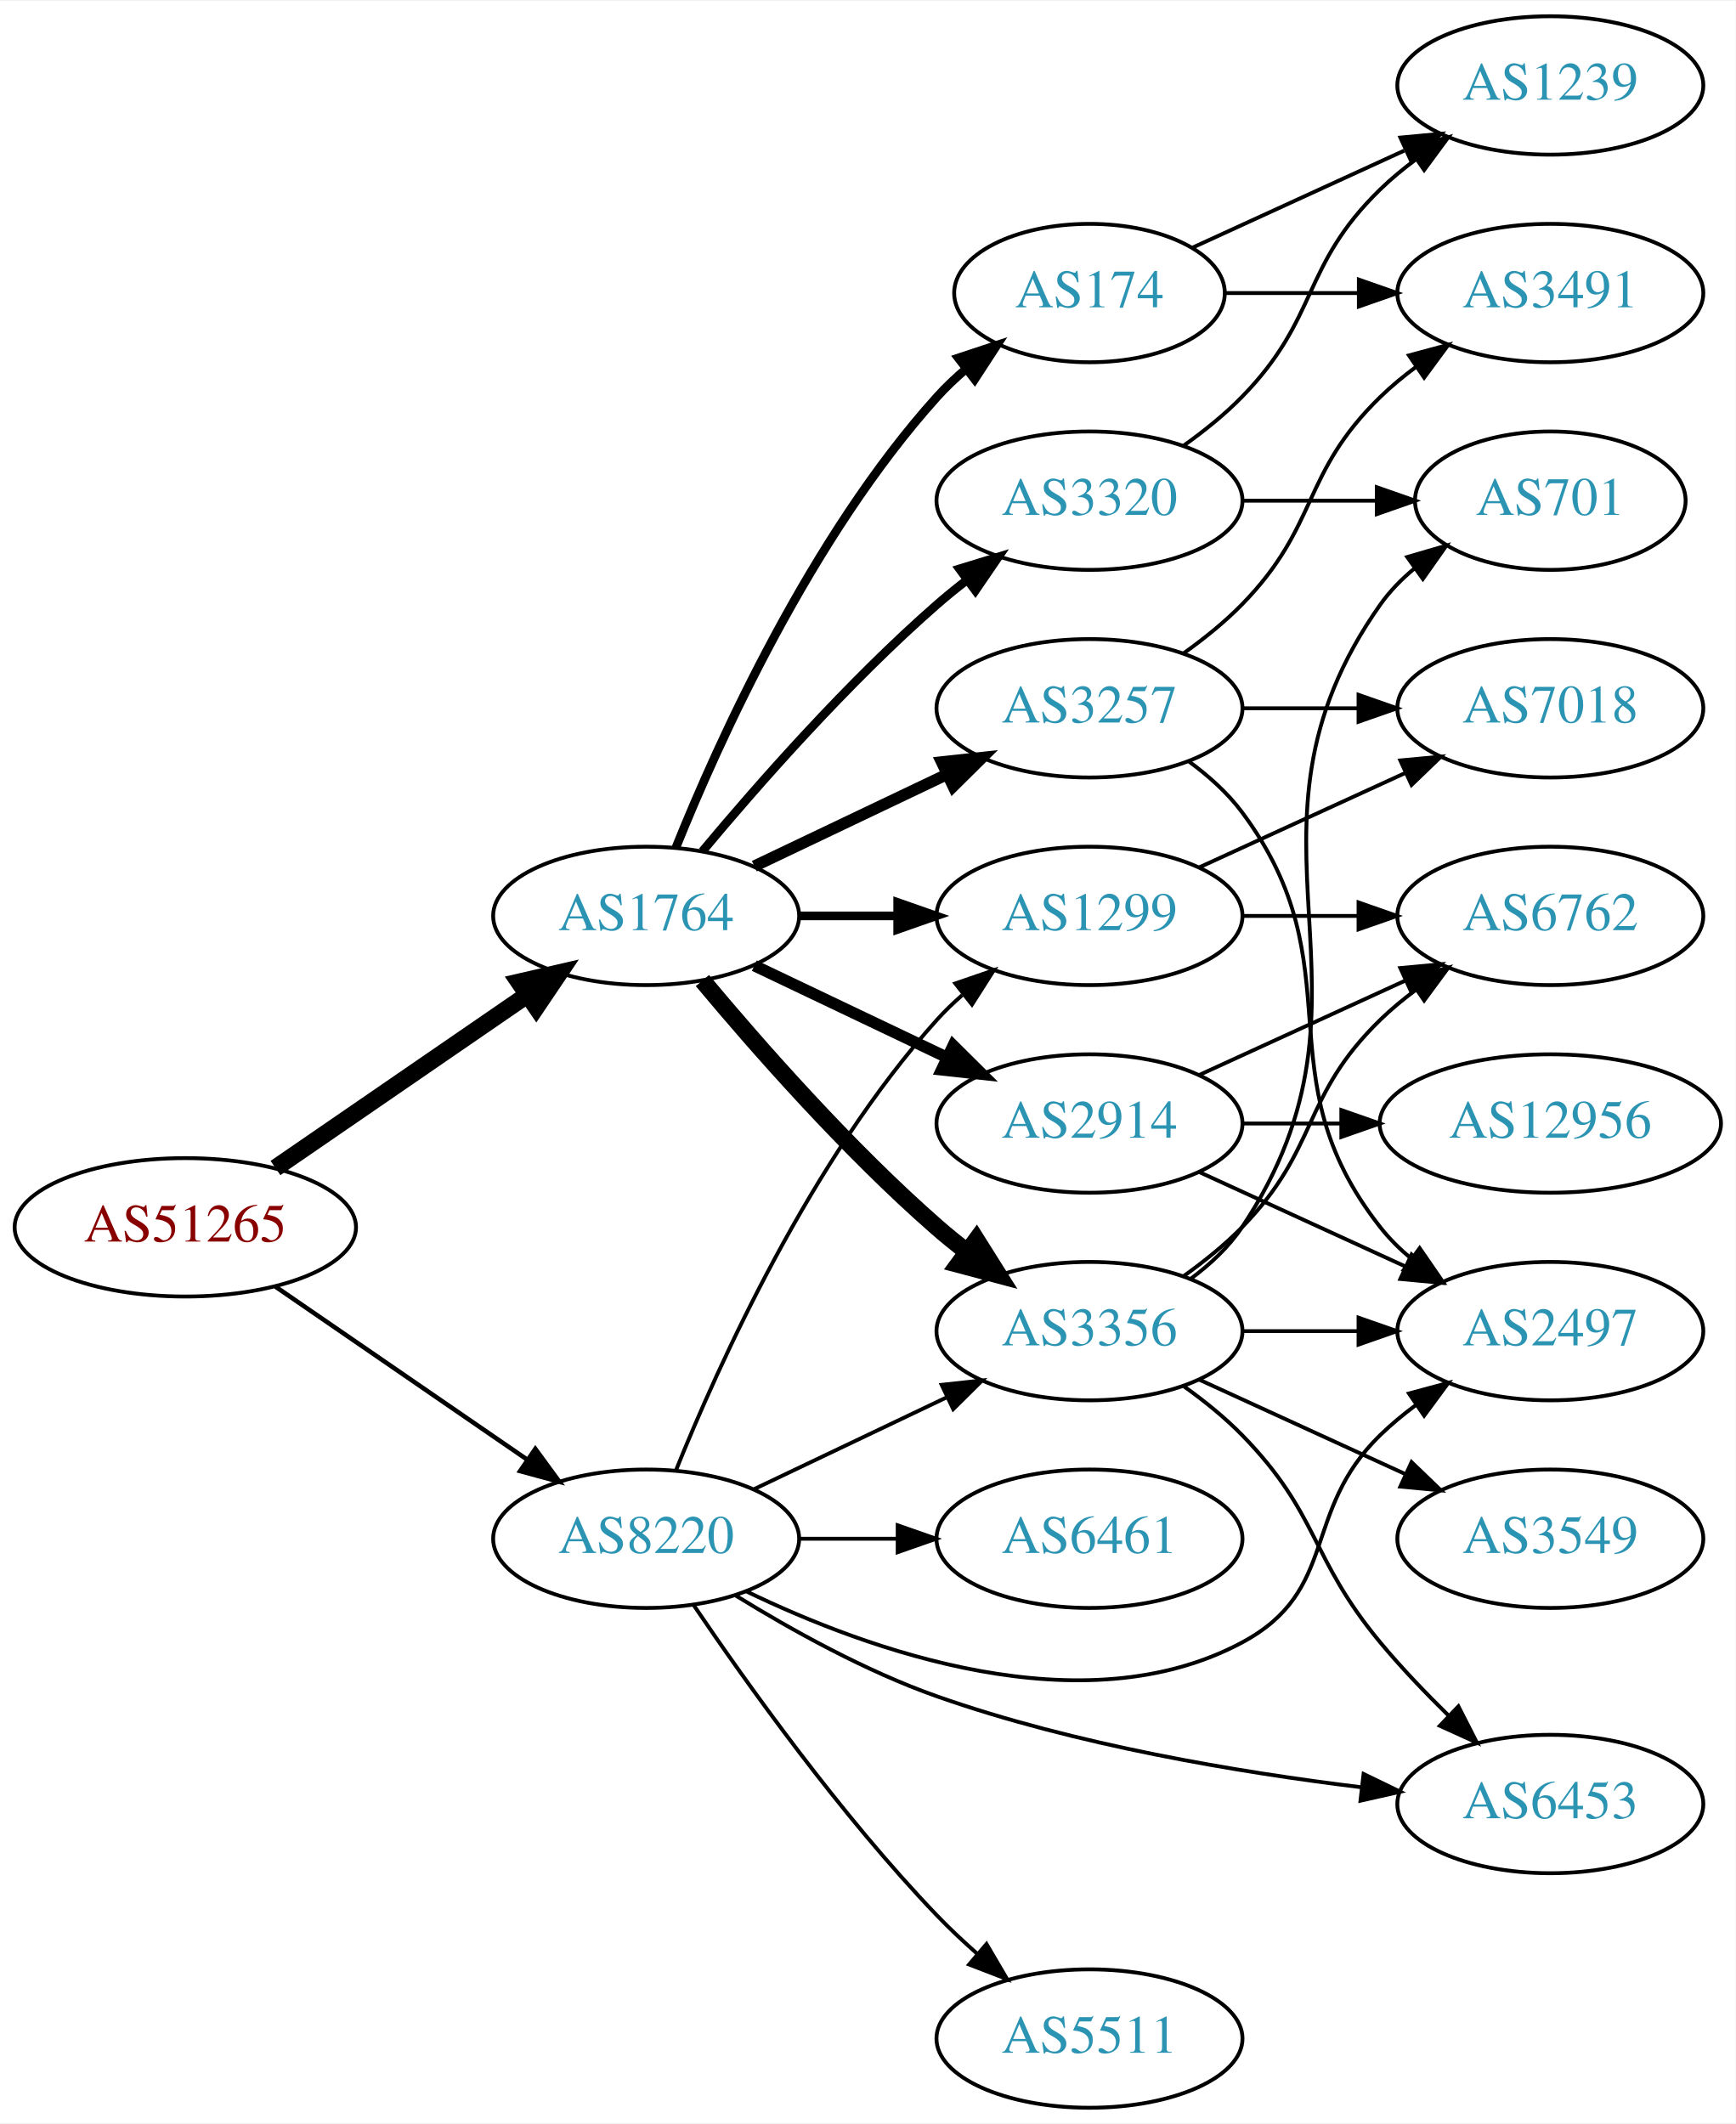
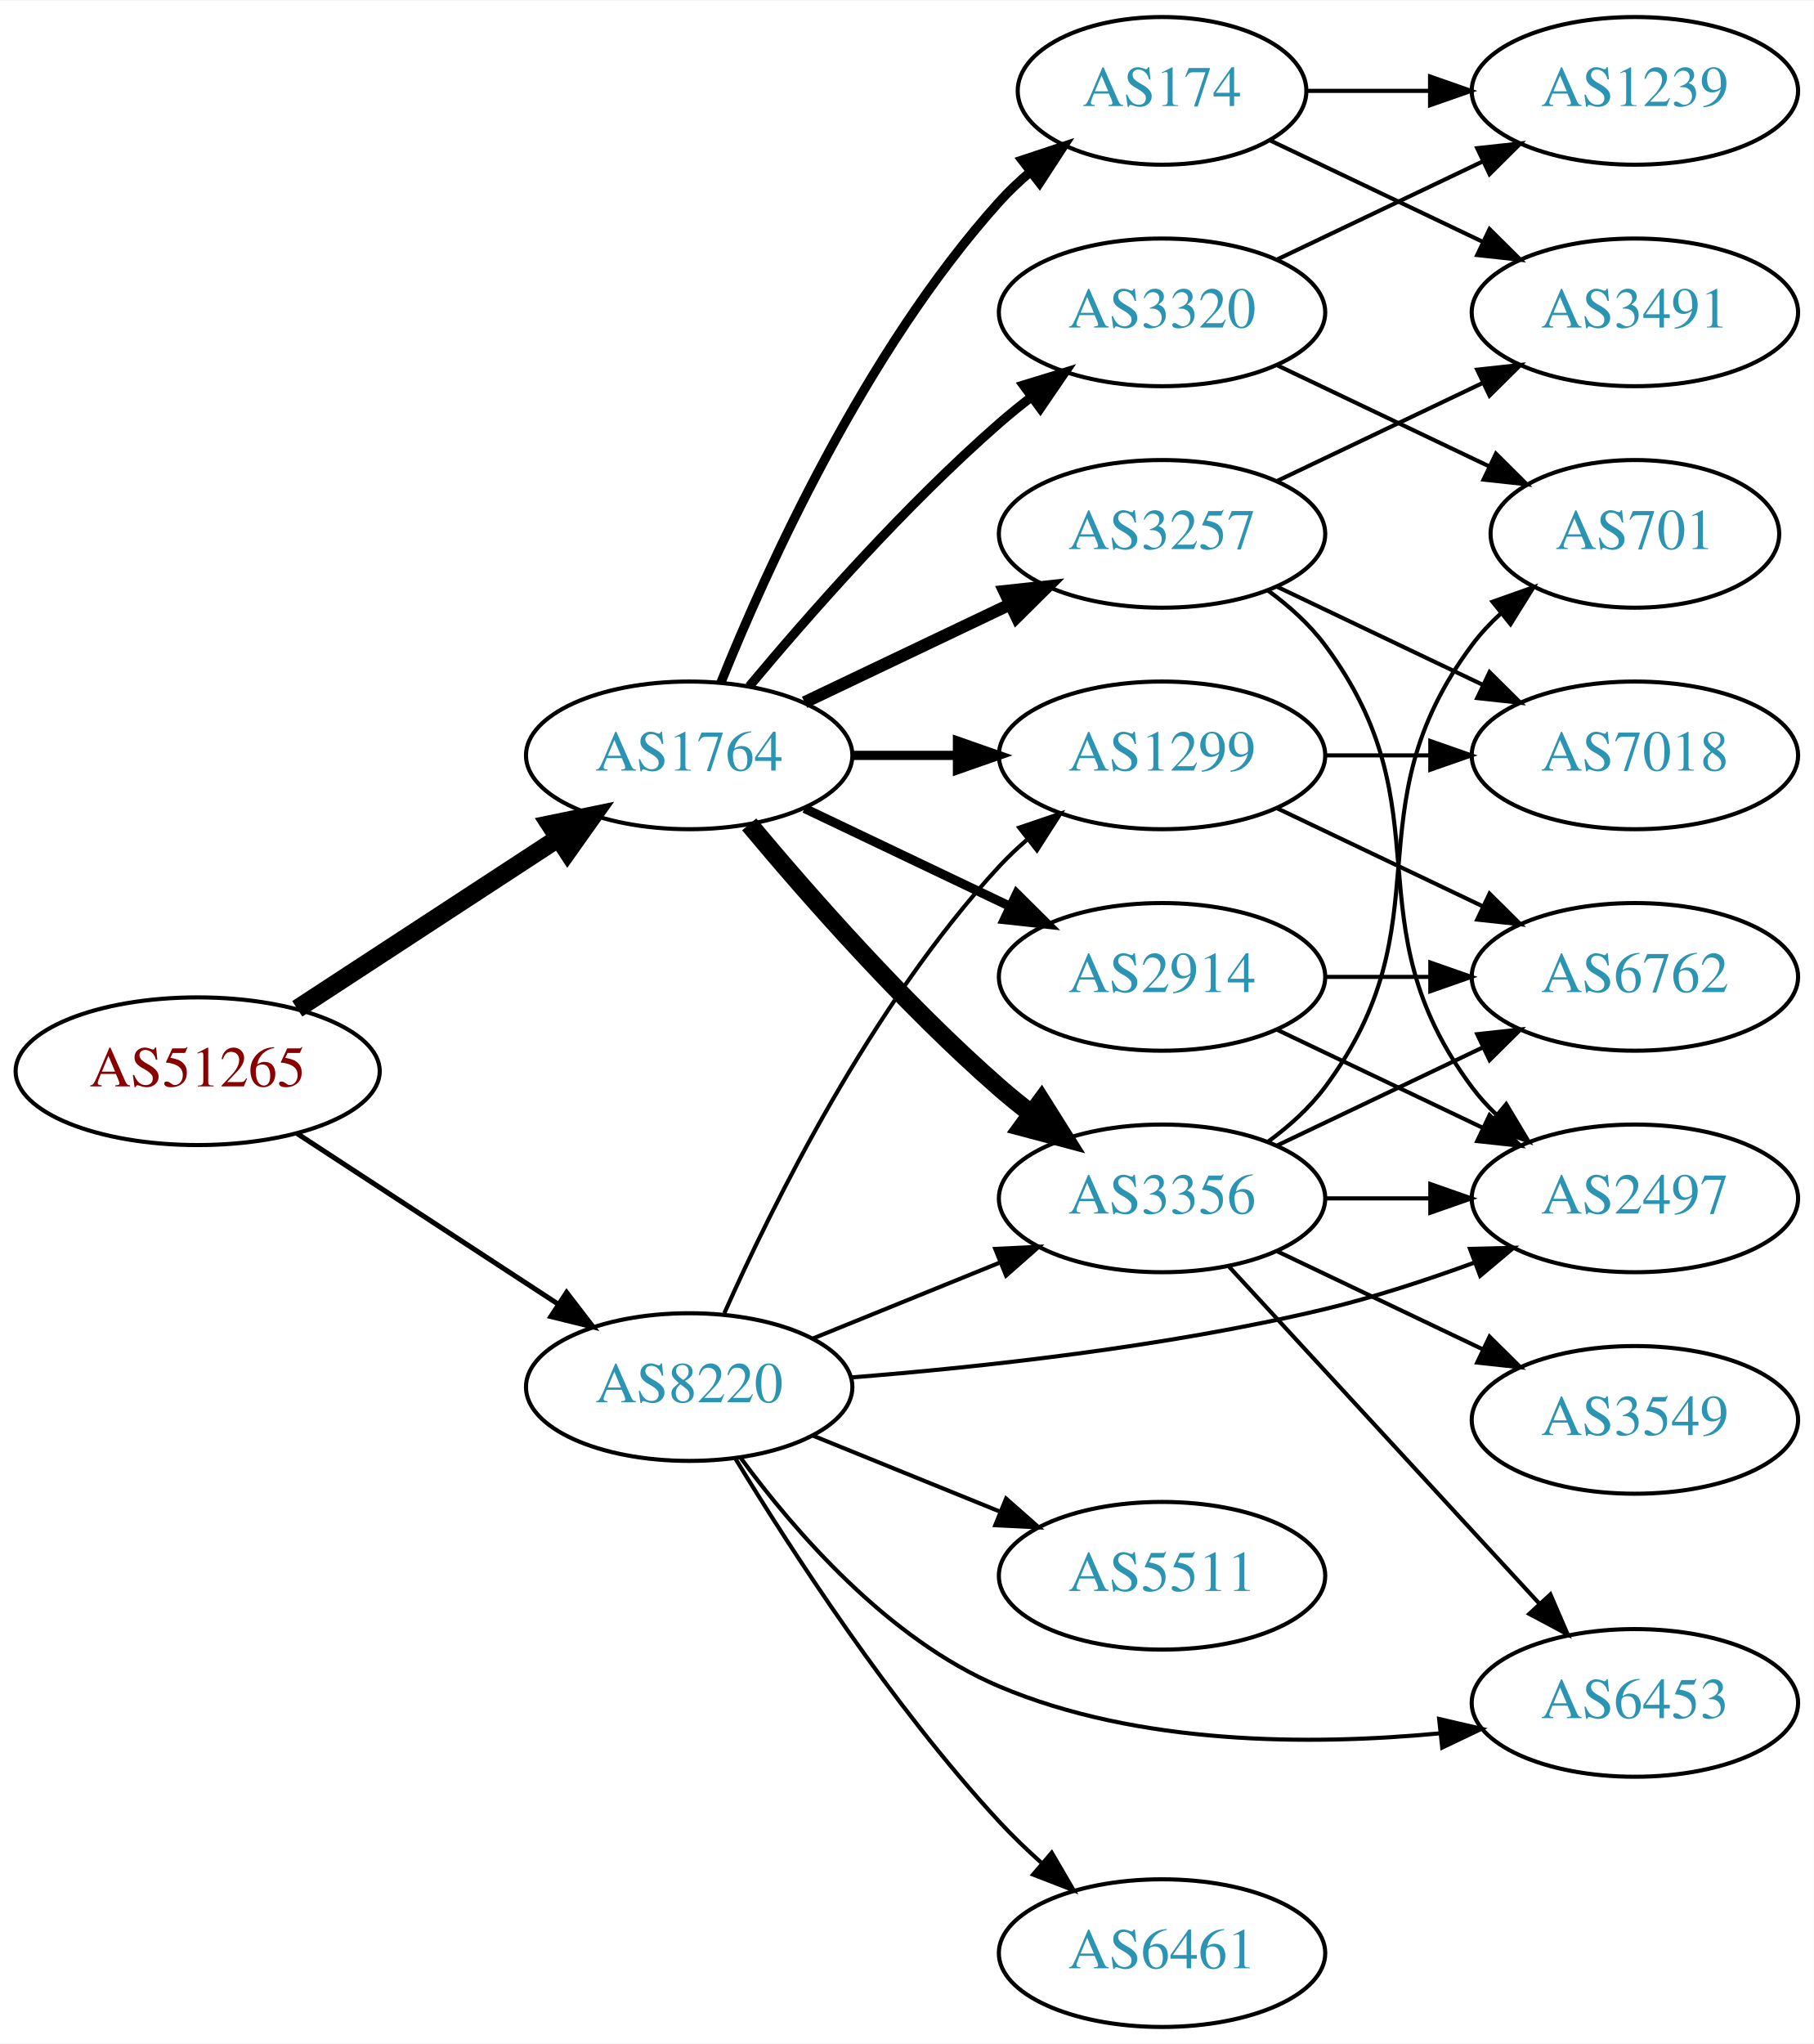
- <svg xmlns="http://www.w3.org/2000/svg" xmlns:xlink="http://www.w3.org/1999/xlink" width="451pt" height="552pt" viewBox="0.00 0.00 451.37 552.00">
-   <g id="graph0" class="graph" transform="scale(1 1) rotate(0) translate(4 548)">
-     <polygon fill="white" stroke="none" points="-4,4 -4,-548 447.37,-548 447.37,4 -4,4" />
+ <svg xmlns="http://www.w3.org/2000/svg" xmlns:xlink="http://www.w3.org/1999/xlink" width="442pt" height="498pt" viewBox="0.00 0.00 442.27 498.00">
+   <g id="graph0" class="graph" transform="scale(1 1) rotate(0) translate(4 494)">
+     <polygon fill="white" stroke="none" points="-4,4 -4,-494 438.271,-494 438.271,4 -4,4" />
    <g id="node1" class="node">
      <g id="a_node1">
        <a xlink:href="/asn/51265" xlink:title="AS51265 ~ Mass Response Service GmbH [AT]">
-           <ellipse fill="#ffffff" stroke="black" cx="44.196" cy="-229" rx="44.393" ry="18" />
-           <text text-anchor="middle" x="44.196" y="-225.3" font-family="Times,serif" font-size="14.00" fill="#880000">AS51265</text>
+           <ellipse fill="#ffffff" stroke="black" cx="44.196" cy="-233" rx="44.393" ry="18" />
+           <text text-anchor="middle" x="44.196" y="-229.3" font-family="Times,serif" font-size="14.00" fill="#880000">AS51265</text>
        </a>
      </g>
    </g>
    <g id="node2" class="node">
      <g id="a_node2">
        <a xlink:href="/asn/1764" xlink:title="AS1764 ~ NEXTLAYER-AS [AT]">
          <ellipse fill="#ffffff" stroke="black" cx="164.039" cy="-310" rx="39.794" ry="18" />
          <text text-anchor="middle" x="164.039" y="-306.3" font-family="Times,serif" font-size="14.00" fill="#2c94b3">AS1764</text>
        </a>
      </g>
    </g>
    <g id="edge1" class="edge">
-       <path fill="none" stroke="black" stroke-width="4.5" d="M67.639,-244.426C86.22,-257.198 112.781,-275.455 133.161,-289.463" />
-       <polygon fill="black" stroke="black" stroke-width="4.5" points="131.003,-292.758 141.475,-295.178 135.464,-286.269 131.003,-292.758" />
+       <path fill="none" stroke="black" stroke-width="4.5" d="M68.478,-248.213C86.708,-260.124 112.229,-276.8 132.163,-289.826" />
+       <polygon fill="black" stroke="black" stroke-width="4.5" points="130.079,-293.168 140.605,-295.341 134.387,-286.575 130.079,-293.168" />
    </g>
    <g id="node3" class="node">
      <g id="a_node3">
        <a xlink:href="/asn/8220" xlink:title="AS8220 ~ COLT [GB]">
-           <ellipse fill="#ffffff" stroke="black" cx="164.039" cy="-148" rx="39.794" ry="18" />
-           <text text-anchor="middle" x="164.039" y="-144.3" font-family="Times,serif" font-size="14.00" fill="#2c94b3">AS8220</text>
+           <ellipse fill="#ffffff" stroke="black" cx="164.039" cy="-156" rx="39.794" ry="18" />
+           <text text-anchor="middle" x="164.039" y="-152.3" font-family="Times,serif" font-size="14.00" fill="#2c94b3">AS8220</text>
        </a>
      </g>
    </g>
    <g id="edge2" class="edge">
-       <path fill="none" stroke="black" stroke-width="1.174" d="M67.639,-213.574C86.22,-200.802 112.781,-182.545 133.161,-168.537" />
-       <polygon fill="black" stroke="black" stroke-width="1.174" points="135.216,-171.371 141.475,-162.822 131.251,-165.602 135.216,-171.371" />
+       <path fill="none" stroke="black" stroke-width="1.227" d="M68.478,-217.787C86.708,-205.876 112.229,-189.2 132.163,-176.174" />
+       <polygon fill="black" stroke="black" stroke-width="1.227" points="134.148,-179.059 140.605,-170.659 130.319,-173.199 134.148,-179.059" />
    </g>
    <g id="node4" class="node">
      <g id="a_node4">
        <a xlink:href="/asn/2914" xlink:title="AS2914 ~ NTT America, Inc. [US]">
          <ellipse fill="#ffffff" stroke="black" cx="279.332" cy="-256" rx="39.794" ry="18" />
          <text text-anchor="middle" x="279.332" y="-252.3" font-family="Times,serif" font-size="14.00" fill="#2c94b3">AS2914</text>
        </a>
      </g>
    </g>
    <g id="edge3" class="edge">
-       <path fill="none" stroke="black" stroke-width="3" d="M192.175,-297.066C207.169,-289.919 225.99,-280.948 242.213,-273.215" />
-       <polygon fill="black" stroke="black" stroke-width="3" points="243.895,-276.291 251.417,-268.829 240.884,-269.972 243.895,-276.291" />
+       <path fill="none" stroke="black" stroke-width="2.25" d="M192.175,-297.066C207.169,-289.919 225.99,-280.948 242.213,-273.215" />
+       <polygon fill="black" stroke="black" stroke-width="2.25" points="243.895,-276.291 251.417,-268.829 240.884,-269.972 243.895,-276.291" />
    </g>
    <g id="node5" class="node">
      <g id="a_node5">
        <a xlink:href="/asn/174" xlink:title="AS174 ~ Cogent Communications [US]">
          <ellipse fill="#ffffff" stroke="black" cx="279.332" cy="-472" rx="35.194" ry="18" />
          <text text-anchor="middle" x="279.332" y="-468.3" font-family="Times,serif" font-size="14.00" fill="#2c94b3">AS174</text>
        </a>
      </g>
    </g>
    <g id="edge4" class="edge">
      <path fill="none" stroke="black" stroke-width="2.25" d="M171.786,-327.787C182.837,-355.243 206.891,-408.578 239.685,-445 242.001,-447.572 244.606,-450.03 247.341,-452.343" />
      <polygon fill="black" stroke="black" stroke-width="2.25" points="245.207,-455.117 255.264,-458.448 249.479,-449.572 245.207,-455.117" />
    </g>
    <g id="node6" class="node">
      <g id="a_node6">
+         <a xlink:href="/asn/3356" xlink:title="AS3356 ~ Level 3 Parent, LLC [US]">
+           <ellipse fill="#ffffff" stroke="black" cx="279.332" cy="-202" rx="39.794" ry="18" />
+           <text text-anchor="middle" x="279.332" y="-198.3" font-family="Times,serif" font-size="14.00" fill="#2c94b3">AS3356</text>
+         </a>
+       </g>
+     </g>
+     <g id="edge5" class="edge">
+       <path fill="none" stroke="black" stroke-width="4.5" d="M178.669,-293.183C192.951,-276.071 216.498,-249.255 239.685,-229 242.151,-226.846 244.789,-224.706 247.487,-222.628" />
+       <polygon fill="black" stroke="black" stroke-width="4.5" points="249.919,-225.727 255.641,-216.63 245.252,-219.384 249.919,-225.727" />
+     </g>
+     <g id="node7" class="node">
+       <g id="a_node7">
        <a xlink:href="/asn/3257" xlink:title="AS3257 ~ GTT [DE]">
          <ellipse fill="#ffffff" stroke="black" cx="279.332" cy="-364" rx="39.794" ry="18" />
          <text text-anchor="middle" x="279.332" y="-360.3" font-family="Times,serif" font-size="14.00" fill="#2c94b3">AS3257</text>
        </a>
      </g>
    </g>
-     <g id="edge5" class="edge">
+     <g id="edge6" class="edge">
      <path fill="none" stroke="black" stroke-width="3" d="M192.175,-322.934C207.169,-330.081 225.99,-339.052 242.213,-346.785" />
      <polygon fill="black" stroke="black" stroke-width="3" points="240.884,-350.028 251.417,-351.171 243.895,-343.709 240.884,-350.028" />
-     </g>
-     <g id="node7" class="node">
-       <g id="a_node7">
-         <a xlink:href="/asn/3356" xlink:title="AS3356 ~ Level 3 Parent, LLC [US]">
-           <ellipse fill="#ffffff" stroke="black" cx="279.332" cy="-202" rx="39.794" ry="18" />
-           <text text-anchor="middle" x="279.332" y="-198.3" font-family="Times,serif" font-size="14.00" fill="#2c94b3">AS3356</text>
-         </a>
-       </g>
-     </g>
-     <g id="edge6" class="edge">
-       <path fill="none" stroke="black" stroke-width="4.5" d="M178.669,-293.183C192.951,-276.071 216.498,-249.255 239.685,-229 242.151,-226.846 244.789,-224.706 247.487,-222.628" />
-       <polygon fill="black" stroke="black" stroke-width="4.5" points="249.919,-225.727 255.641,-216.63 245.252,-219.384 249.919,-225.727" />
    </g>
    <g id="node8" class="node">
      <g id="a_node8">
        <a xlink:href="/asn/1299" xlink:title="AS1299 ~ Telia Carrier [EU]">
          <ellipse fill="#ffffff" stroke="black" cx="279.332" cy="-310" rx="39.794" ry="18" />
          <text text-anchor="middle" x="279.332" y="-306.3" font-family="Times,serif" font-size="14.00" fill="#2c94b3">AS1299</text>
        </a>
      </g>
    </g>
    <g id="edge7" class="edge">
      <path fill="none" stroke="black" stroke-width="2.25" d="M203.711,-310C211.914,-310 220.678,-310 229.21,-310" />
      <polygon fill="black" stroke="black" stroke-width="2.25" points="229.449,-313.5 239.449,-310 229.449,-306.5 229.449,-313.5" />
    </g>
    <g id="node9" class="node">
      <g id="a_node9">
        <a xlink:href="/asn/3320" xlink:title="AS3320 ~ DTAG [DE]">
          <ellipse fill="#ffffff" stroke="black" cx="279.332" cy="-418" rx="39.794" ry="18" />
          <text text-anchor="middle" x="279.332" y="-414.3" font-family="Times,serif" font-size="14.00" fill="#2c94b3">AS3320</text>
        </a>
      </g>
    </g>
    <g id="edge8" class="edge">
      <path fill="none" stroke="black" stroke-width="2.25" d="M178.669,-326.817C192.951,-343.929 216.498,-370.745 239.685,-391 242.151,-393.154 244.789,-395.294 247.487,-397.372" />
      <polygon fill="black" stroke="black" stroke-width="2.25" points="245.512,-400.264 255.641,-403.37 249.66,-394.625 245.512,-400.264" />
    </g>
+     <g id="edge30" class="edge">
+       <path fill="none" stroke="black" d="M194.214,-167.846C208.09,-173.48 224.867,-180.292 239.776,-186.346" />
+       <polygon fill="black" stroke="black" points="238.673,-189.675 249.255,-190.194 241.306,-183.189 238.673,-189.675" />
+     </g>
+     <g id="edge25" class="edge">
+       <path fill="none" stroke="black" d="M172.606,-173.996C184.226,-200.143 208.435,-249.197 239.685,-283 241.717,-285.197 243.956,-287.318 246.303,-289.339" />
+       <polygon fill="black" stroke="black" points="244.515,-292.384 254.548,-295.791 248.83,-286.872 244.515,-292.384" />
+     </g>
+     <g id="node11" class="node">
+       <g id="a_node11">
+         <a xlink:href="/asn/2497" xlink:title="AS2497 ~ Internet Initiative Japan Inc. [JP]">
+           <ellipse fill="#ffffff" stroke="black" cx="394.625" cy="-202" rx="39.794" ry="18" />
+           <text text-anchor="middle" x="394.625" y="-198.3" font-family="Times,serif" font-size="14.00" fill="#2c94b3">AS2497</text>
+         </a>
+       </g>
+     </g>
+     <g id="edge29" class="edge">
+       <path fill="none" stroke="black" d="M203.42,-158.338C234.824,-160.822 280.219,-165.723 318.978,-175 331.124,-177.907 344.025,-182.14 355.625,-186.395" />
+       <polygon fill="black" stroke="black" points="354.426,-189.683 365.017,-189.946 356.901,-183.136 354.426,-189.683" />
+     </g>
+     <g id="node14" class="node">
+       <g id="a_node14">
+         <a xlink:href="/asn/6453" xlink:title="AS6453 ~ TATA COMMUNICATIONS (AMERICA) INC [US]">
+           <ellipse fill="#ffffff" stroke="black" cx="394.625" cy="-79" rx="39.794" ry="18" />
+           <text text-anchor="middle" x="394.625" y="-75.3" font-family="Times,serif" font-size="14.00" fill="#2c94b3">AS6453</text>
+         </a>
+       </g>
+     </g>
    <g id="edge27" class="edge">
-       <path fill="none" stroke="black" d="M192.175,-160.934C207.169,-168.081 225.99,-177.052 242.213,-184.785" />
-       <polygon fill="black" stroke="black" points="240.884,-188.028 251.417,-189.171 243.895,-181.709 240.884,-188.028" />
+       <path fill="none" stroke="black" d="M176.661,-138.654C189.651,-120.957 212.473,-94.509 239.685,-83 273.532,-68.685 315.415,-68.59 346.944,-71.571" />
+       <polygon fill="black" stroke="black" points="346.895,-75.086 357.214,-72.684 347.649,-68.127 346.895,-75.086" />
+     </g>
+     <g id="node18" class="node">
+       <g id="a_node18">
+         <a xlink:href="/asn/5511" xlink:title="AS5511 ~ Orange S.A. [FR]">
+           <ellipse fill="#ffffff" stroke="black" cx="279.332" cy="-110" rx="39.794" ry="18" />
+           <text text-anchor="middle" x="279.332" y="-106.3" font-family="Times,serif" font-size="14.00" fill="#2c94b3">AS5511</text>
+         </a>
+       </g>
    </g>
    <g id="edge26" class="edge">
-       <path fill="none" stroke="black" d="M171.786,-165.787C182.837,-193.243 206.891,-246.578 239.685,-283 241.688,-285.224 243.906,-287.363 246.239,-289.397" />
-       <polygon fill="black" stroke="black" points="244.437,-292.433 254.458,-295.873 248.769,-286.935 244.437,-292.433" />
+       <path fill="none" stroke="black" d="M194.214,-144.154C208.09,-138.52 224.867,-131.708 239.776,-125.654" />
+       <polygon fill="black" stroke="black" points="241.306,-128.811 249.255,-121.806 238.673,-122.325 241.306,-128.811" />
+     </g>
+     <g id="node19" class="node">
+       <g id="a_node19">
+         <a xlink:href="/asn/6461" xlink:title="AS6461 ~ Zayo Bandwidth [US]">
+           <ellipse fill="#ffffff" stroke="black" cx="279.332" cy="-18" rx="39.794" ry="18" />
+           <text text-anchor="middle" x="279.332" y="-14.3" font-family="Times,serif" font-size="14.00" fill="#2c94b3">AS6461</text>
+         </a>
+       </g>
+     </g>
+     <g id="edge28" class="edge">
+       <path fill="none" stroke="black" d="M175.385,-138.432C188.738,-116.502 213.399,-78.422 239.685,-50 242.831,-46.599 246.338,-43.229 249.92,-40.025" />
+       <polygon fill="black" stroke="black" points="252.434,-42.481 257.771,-33.328 247.891,-37.155 252.434,-42.481" />
+     </g>
+     <g id="node10" class="node">
+       <g id="a_node10">
+         <a xlink:href="/asn/6762" xlink:title="AS6762 ~ TELECOM ITALIA SPARKLE S.p.A. [IT]">
+           <ellipse fill="#ffffff" stroke="black" cx="394.625" cy="-256" rx="39.794" ry="18" />
+           <text text-anchor="middle" x="394.625" y="-252.3" font-family="Times,serif" font-size="14.00" fill="#2c94b3">AS6762</text>
+         </a>
+       </g>
+     </g>
+     <g id="edge21" class="edge">
+       <path fill="none" stroke="black" d="M319.004,-256C327.207,-256 335.971,-256 344.503,-256" />
+       <polygon fill="black" stroke="black" points="344.742,-259.5 354.742,-256 344.742,-252.5 344.742,-259.5" />
+     </g>
+     <g id="edge22" class="edge">
+       <path fill="none" stroke="black" d="M307.468,-243.066C322.462,-235.919 341.283,-226.948 357.506,-219.215" />
+       <polygon fill="black" stroke="black" points="359.188,-222.291 366.71,-214.829 356.177,-215.972 359.188,-222.291" />
+     </g>
+     <g id="node16" class="node">
+       <g id="a_node16">
+         <a xlink:href="/asn/3491" xlink:title="AS3491 ~ PCCW Global, Inc. [US]">
+           <ellipse fill="#ffffff" stroke="black" cx="394.625" cy="-418" rx="39.794" ry="18" />
+           <text text-anchor="middle" x="394.625" y="-414.3" font-family="Times,serif" font-size="14.00" fill="#2c94b3">AS3491</text>
+         </a>
+       </g>
+     </g>
+     <g id="edge20" class="edge">
+       <path fill="none" stroke="black" d="M305.757,-459.881C321.059,-452.587 340.783,-443.186 357.665,-435.14" />
+       <polygon fill="black" stroke="black" points="359.184,-438.293 366.705,-430.831 356.172,-431.974 359.184,-438.293" />
+     </g>
+     <g id="node17" class="node">
+       <g id="a_node17">
+         <a xlink:href="/asn/1239" xlink:title="AS1239 ~ Sprint [US]">
+           <ellipse fill="#ffffff" stroke="black" cx="394.625" cy="-472" rx="39.794" ry="18" />
+           <text text-anchor="middle" x="394.625" y="-468.3" font-family="Times,serif" font-size="14.00" fill="#2c94b3">AS1239</text>
+         </a>
+       </g>
+     </g>
+     <g id="edge19" class="edge">
+       <path fill="none" stroke="black" d="M314.631,-472C324.008,-472 334.358,-472 344.393,-472" />
+       <polygon fill="black" stroke="black" points="344.681,-475.5 354.681,-472 344.681,-468.5 344.681,-475.5" />
+     </g>
+     <g id="edge9" class="edge">
+       <path fill="none" stroke="black" d="M307.468,-214.934C322.462,-222.081 341.283,-231.052 357.506,-238.785" />
+       <polygon fill="black" stroke="black" points="356.177,-242.028 366.71,-243.171 359.188,-235.709 356.177,-242.028" />
+     </g>
+     <g id="edge10" class="edge">
+       <path fill="none" stroke="black" d="M319.004,-202C327.207,-202 335.971,-202 344.503,-202" />
+       <polygon fill="black" stroke="black" points="344.742,-205.5 354.742,-202 344.742,-198.5 344.742,-205.5" />
    </g>
    <g id="node12" class="node">
      <g id="a_node12">
-         <a xlink:href="/asn/2497" xlink:title="AS2497 ~ Internet Initiative Japan Inc. [JP]">
-           <ellipse fill="#ffffff" stroke="black" cx="399.174" cy="-202" rx="39.794" ry="18" />
-           <text text-anchor="middle" x="399.174" y="-198.3" font-family="Times,serif" font-size="14.00" fill="#2c94b3">AS2497</text>
-         </a>
-       </g>
-     </g>
-     <g id="edge29" class="edge">
-       <path fill="none" stroke="black" d="M190.04,-134.341C221.84,-118.968 277.591,-98.85 318.978,-121 344.409,-134.61 334.285,-154.906 354.978,-175 357.823,-177.763 360.997,-180.386 364.297,-182.834" />
-       <polygon fill="black" stroke="black" points="362.414,-185.786 372.645,-188.538 366.363,-180.006 362.414,-185.786" />
-     </g>
-     <g id="node16" class="node">
-       <g id="a_node16">
-         <a xlink:href="/asn/6453" xlink:title="AS6453 ~ TATA COMMUNICATIONS (AMERICA) INC [US]">
-           <ellipse fill="#ffffff" stroke="black" cx="399.174" cy="-79" rx="39.794" ry="18" />
-           <text text-anchor="middle" x="399.174" y="-75.3" font-family="Times,serif" font-size="14.00" fill="#2c94b3">AS6453</text>
-         </a>
-       </g>
-     </g>
-     <g id="edge31" class="edge">
-       <path fill="none" stroke="black" d="M187.33,-133.224C201.713,-124.343 221.137,-113.531 239.685,-107 275.595,-94.355 318.177,-87.239 350.155,-83.348" />
-       <polygon fill="black" stroke="black" points="350.611,-86.818 360.143,-82.195 349.808,-79.865 350.611,-86.818" />
-     </g>
-     <g id="node19" class="node">
-       <g id="a_node19">
-         <a xlink:href="/asn/5511" xlink:title="AS5511 ~ Orange S.A. [FR]">
-           <ellipse fill="#ffffff" stroke="black" cx="279.332" cy="-18" rx="39.794" ry="18" />
-           <text text-anchor="middle" x="279.332" y="-14.3" font-family="Times,serif" font-size="14.00" fill="#2c94b3">AS5511</text>
-         </a>
-       </g>
-     </g>
-     <g id="edge28" class="edge">
-       <path fill="none" stroke="black" d="M176.369,-130.771C190.139,-110.43 214.652,-76.072 239.685,-50 242.894,-46.658 246.438,-43.323 250.039,-40.137" />
-       <polygon fill="black" stroke="black" points="252.55,-42.596 257.905,-33.455 248.018,-37.262 252.55,-42.596" />
-     </g>
-     <g id="node20" class="node">
-       <g id="a_node20">
-         <a xlink:href="/asn/6461" xlink:title="AS6461 ~ Zayo Bandwidth [US]">
-           <ellipse fill="#ffffff" stroke="black" cx="279.332" cy="-148" rx="39.794" ry="18" />
-           <text text-anchor="middle" x="279.332" y="-144.3" font-family="Times,serif" font-size="14.00" fill="#2c94b3">AS6461</text>
-         </a>
-       </g>
-     </g>
-     <g id="edge30" class="edge">
-       <path fill="none" stroke="black" d="M203.711,-148C211.914,-148 220.678,-148 229.21,-148" />
-       <polygon fill="black" stroke="black" points="229.449,-151.5 239.449,-148 229.449,-144.5 229.449,-151.5" />
-     </g>
-     <g id="edge21" class="edge">
-       <path fill="none" stroke="black" d="M307.96,-243.339C323.917,-236.027 344.188,-226.739 361.471,-218.819" />
-       <polygon fill="black" stroke="black" points="363.085,-221.929 370.718,-214.581 360.169,-215.565 363.085,-221.929" />
-     </g>
-     <g id="node14" class="node">
-       <g id="a_node14">
-         <a xlink:href="/asn/6762" xlink:title="AS6762 ~ TELECOM ITALIA SPARKLE S.p.A. [IT]">
-           <ellipse fill="#ffffff" stroke="black" cx="399.174" cy="-310" rx="39.794" ry="18" />
-           <text text-anchor="middle" x="399.174" y="-306.3" font-family="Times,serif" font-size="14.00" fill="#2c94b3">AS6762</text>
-         </a>
-       </g>
-     </g>
-     <g id="edge20" class="edge">
-       <path fill="none" stroke="black" d="M307.96,-268.661C323.917,-275.973 344.188,-285.261 361.471,-293.181" />
-       <polygon fill="black" stroke="black" points="360.169,-296.435 370.718,-297.419 363.085,-290.071 360.169,-296.435" />
-     </g>
-     <g id="node17" class="node">
-       <g id="a_node17">
-         <a xlink:href="/asn/12956" xlink:title="AS12956 ~ TELXIUS [ES]">
-           <ellipse fill="#ffffff" stroke="black" cx="399.174" cy="-256" rx="44.393" ry="18" />
-           <text text-anchor="middle" x="399.174" y="-252.3" font-family="Times,serif" font-size="14.00" fill="#2c94b3">AS12956</text>
-         </a>
-       </g>
-     </g>
-     <g id="edge19" class="edge">
-       <path fill="none" stroke="black" d="M319.244,-256C327.347,-256 336.022,-256 344.548,-256" />
-       <polygon fill="black" stroke="black" points="344.826,-259.5 354.826,-256 344.826,-252.5 344.826,-259.5" />
-     </g>
-     <g id="node11" class="node">
-       <g id="a_node11">
-         <a xlink:href="/asn/3491" xlink:title="AS3491 ~ PCCW Global, Inc. [US]">
-           <ellipse fill="#ffffff" stroke="black" cx="399.174" cy="-472" rx="39.794" ry="18" />
-           <text text-anchor="middle" x="399.174" y="-468.3" font-family="Times,serif" font-size="14.00" fill="#2c94b3">AS3491</text>
-         </a>
-       </g>
-     </g>
-     <g id="edge22" class="edge">
-       <path fill="none" stroke="black" d="M314.733,-472C325.557,-472 337.725,-472 349.352,-472" />
-       <polygon fill="black" stroke="black" points="349.383,-475.5 359.383,-472 349.383,-468.5 349.383,-475.5" />
-     </g>
-     <g id="node18" class="node">
-       <g id="a_node18">
-         <a xlink:href="/asn/1239" xlink:title="AS1239 ~ Sprint [US]">
-           <ellipse fill="#ffffff" stroke="black" cx="399.174" cy="-526" rx="39.794" ry="18" />
-           <text text-anchor="middle" x="399.174" y="-522.3" font-family="Times,serif" font-size="14.00" fill="#2c94b3">AS1239</text>
-         </a>
-       </g>
-     </g>
-     <g id="edge23" class="edge">
-       <path fill="none" stroke="black" d="M306.193,-483.851C322.313,-491.238 343.316,-500.862 361.181,-509.048" />
-       <polygon fill="black" stroke="black" points="360.183,-512.441 370.732,-513.425 363.099,-506.077 360.183,-512.441" />
-     </g>
-     <g id="node10" class="node">
-       <g id="a_node10">
-         <a xlink:href="/asn/7018" xlink:title="AS7018 ~ AT&amp;T Services, Inc. [US]">
-           <ellipse fill="#ffffff" stroke="black" cx="399.174" cy="-364" rx="39.794" ry="18" />
-           <text text-anchor="middle" x="399.174" y="-360.3" font-family="Times,serif" font-size="14.00" fill="#2c94b3">AS7018</text>
-         </a>
-       </g>
-     </g>
-     <g id="edge9" class="edge">
-       <path fill="none" stroke="black" d="M319.244,-364C328.798,-364 339.147,-364 349.11,-364" />
-       <polygon fill="black" stroke="black" points="349.302,-367.5 359.302,-364 349.302,-360.5 349.302,-367.5" />
-     </g>
-     <g id="edge10" class="edge">
-       <path fill="none" stroke="black" d="M303.926,-378.389C309.182,-382.148 314.513,-386.437 318.978,-391 339.151,-411.617 334.285,-424.906 354.978,-445 357.823,-447.763 360.997,-450.386 364.297,-452.834" />
-       <polygon fill="black" stroke="black" points="362.414,-455.786 372.645,-458.538 366.363,-450.006 362.414,-455.786" />
+         <a xlink:href="/asn/3549" xlink:title="AS3549 ~ Level 3 Parent, LLC [US]">
+           <ellipse fill="#ffffff" stroke="black" cx="394.625" cy="-148" rx="39.794" ry="18" />
+           <text text-anchor="middle" x="394.625" y="-144.3" font-family="Times,serif" font-size="14.00" fill="#2c94b3">AS3549</text>
+         </a>
+       </g>
    </g>
    <g id="edge11" class="edge">
-       <path fill="none" stroke="black" d="M305.262,-350.118C310.338,-346.389 315.256,-341.984 318.978,-337 349.249,-296.458 323.679,-268.754 354.978,-229 357.303,-226.047 360.047,-223.33 363.006,-220.853" />
-       <polygon fill="black" stroke="black" points="365.199,-223.585 371.203,-214.855 361.065,-217.936 365.199,-223.585" />
-     </g>
-     <g id="edge14" class="edge">
-       <path fill="none" stroke="black" d="M319.244,-202C328.798,-202 339.147,-202 349.11,-202" />
-       <polygon fill="black" stroke="black" points="349.302,-205.5 359.302,-202 349.302,-198.5 349.302,-205.5" />
+       <path fill="none" stroke="black" d="M307.468,-189.066C322.462,-181.919 341.283,-172.948 357.506,-165.215" />
+       <polygon fill="black" stroke="black" points="359.188,-168.291 366.71,-160.829 356.177,-161.972 359.188,-168.291" />
    </g>
    <g id="node13" class="node">
      <g id="a_node13">
-         <a xlink:href="/asn/3549" xlink:title="AS3549 ~ Level 3 Parent, LLC [US]">
-           <ellipse fill="#ffffff" stroke="black" cx="399.174" cy="-148" rx="39.794" ry="18" />
-           <text text-anchor="middle" x="399.174" y="-144.3" font-family="Times,serif" font-size="14.00" fill="#2c94b3">AS3549</text>
+         <a xlink:href="/asn/701" xlink:title="AS701 ~ UUNET [US]">
+           <ellipse fill="#ffffff" stroke="black" cx="394.625" cy="-364" rx="35.194" ry="18" />
+           <text text-anchor="middle" x="394.625" y="-360.3" font-family="Times,serif" font-size="14.00" fill="#2c94b3">AS701</text>
        </a>
      </g>
    </g>
    <g id="edge12" class="edge">
-       <path fill="none" stroke="black" d="M307.96,-189.339C323.917,-182.027 344.188,-172.739 361.471,-164.819" />
-       <polygon fill="black" stroke="black" points="363.085,-167.929 370.718,-160.581 360.169,-161.565 363.085,-167.929" />
+       <path fill="none" stroke="black" d="M305.262,-215.882C310.338,-219.611 315.256,-224.016 318.978,-229 349.249,-269.542 324.707,-296.458 354.978,-337 356.986,-339.689 359.342,-342.209 361.883,-344.546" />
+       <polygon fill="black" stroke="black" points="359.912,-347.452 369.898,-350.989 364.297,-341.996 359.912,-347.452" />
    </g>
    <g id="edge13" class="edge">
-       <path fill="none" stroke="black" d="M303.926,-216.389C309.182,-220.148 314.513,-224.437 318.978,-229 339.151,-249.617 334.285,-262.906 354.978,-283 357.823,-285.763 360.997,-288.386 364.297,-290.834" />
-       <polygon fill="black" stroke="black" points="362.414,-293.786 372.645,-296.538 366.363,-288.006 362.414,-293.786" />
+       <path fill="none" stroke="black" d="M295.611,-185.412C315.122,-164.229 349.03,-127.416 371.401,-103.128" />
+       <polygon fill="black" stroke="black" points="374.025,-105.445 378.226,-95.718 368.876,-100.702 374.025,-105.445" />
+     </g>
+     <g id="edge15" class="edge">
+       <path fill="none" stroke="black" d="M305.262,-350.118C310.338,-346.389 315.256,-341.984 318.978,-337 349.249,-296.458 324.707,-269.542 354.978,-229 356.723,-226.664 358.73,-224.455 360.893,-222.383" />
+       <polygon fill="black" stroke="black" points="363.253,-224.973 368.694,-215.882 358.771,-219.595 363.253,-224.973" />
    </g>
    <g id="node15" class="node">
      <g id="a_node15">
-         <a xlink:href="/asn/701" xlink:title="AS701 ~ UUNET [US]">
-           <ellipse fill="#ffffff" stroke="black" cx="399.174" cy="-418" rx="35.194" ry="18" />
-           <text text-anchor="middle" x="399.174" y="-414.3" font-family="Times,serif" font-size="14.00" fill="#2c94b3">AS701</text>
-         </a>
-       </g>
-     </g>
-     <g id="edge15" class="edge">
-       <path fill="none" stroke="black" d="M305.651,-215.607C310.707,-219.351 315.518,-223.831 318.978,-229 360.003,-290.294 312.399,-330.775 354.978,-391 357.448,-394.493 360.527,-397.63 363.896,-400.421" />
-       <polygon fill="black" stroke="black" points="361.965,-403.343 372.136,-406.31 366.035,-397.648 361.965,-403.343" />
+         <a xlink:href="/asn/7018" xlink:title="AS7018 ~ AT&amp;T Services, Inc. [US]">
+           <ellipse fill="#ffffff" stroke="black" cx="394.625" cy="-310" rx="39.794" ry="18" />
+           <text text-anchor="middle" x="394.625" y="-306.3" font-family="Times,serif" font-size="14.00" fill="#2c94b3">AS7018</text>
+         </a>
+       </g>
+     </g>
+     <g id="edge14" class="edge">
+       <path fill="none" stroke="black" d="M307.468,-351.066C322.462,-343.919 341.283,-334.948 357.506,-327.215" />
+       <polygon fill="black" stroke="black" points="359.188,-330.291 366.71,-322.829 356.177,-323.972 359.188,-330.291" />
    </g>
    <g id="edge16" class="edge">
-       <path fill="none" stroke="black" d="M303.926,-187.611C309.182,-183.852 314.513,-179.563 318.978,-175 339.151,-154.383 336.535,-143.178 354.978,-121 360.339,-114.554 366.578,-108.026 372.619,-102.101" />
-       <polygon fill="black" stroke="black" points="375.271,-104.408 380.084,-94.969 370.436,-99.346 375.271,-104.408" />
+       <path fill="none" stroke="black" d="M307.468,-376.934C322.462,-384.081 341.283,-393.052 357.506,-400.785" />
+       <polygon fill="black" stroke="black" points="356.177,-404.028 366.71,-405.171 359.188,-397.709 356.177,-404.028" />
+     </g>
+     <g id="edge17" class="edge">
+       <path fill="none" stroke="black" d="M307.468,-297.066C322.462,-289.919 341.283,-280.948 357.506,-273.215" />
+       <polygon fill="black" stroke="black" points="359.188,-276.291 366.71,-268.829 356.177,-269.972 359.188,-276.291" />
    </g>
    <g id="edge18" class="edge">
-       <path fill="none" stroke="black" d="M307.96,-322.661C323.917,-329.973 344.188,-339.261 361.471,-347.181" />
-       <polygon fill="black" stroke="black" points="360.169,-350.435 370.718,-351.419 363.085,-344.071 360.169,-350.435" />
-     </g>
-     <g id="edge17" class="edge">
-       <path fill="none" stroke="black" d="M319.244,-310C328.798,-310 339.147,-310 349.11,-310" />
-       <polygon fill="black" stroke="black" points="349.302,-313.5 359.302,-310 349.302,-306.5 349.302,-313.5" />
+       <path fill="none" stroke="black" d="M319.004,-310C327.207,-310 335.971,-310 344.503,-310" />
+       <polygon fill="black" stroke="black" points="344.742,-313.5 354.742,-310 344.742,-306.5 344.742,-313.5" />
    </g>
    <g id="edge24" class="edge">
-       <path fill="none" stroke="black" d="M319.244,-418C330.331,-418 342.491,-418 353.873,-418" />
-       <polygon fill="black" stroke="black" points="354.055,-421.5 364.055,-418 354.055,-414.5 354.055,-421.5" />
-     </g>
-     <g id="edge25" class="edge">
-       <path fill="none" stroke="black" d="M303.926,-432.389C309.182,-436.148 314.513,-440.437 318.978,-445 339.151,-465.617 334.285,-478.906 354.978,-499 357.823,-501.763 360.997,-504.386 364.297,-506.834" />
-       <polygon fill="black" stroke="black" points="362.414,-509.786 372.645,-512.538 366.363,-504.006 362.414,-509.786" />
+       <path fill="none" stroke="black" d="M307.468,-405.066C322.9,-397.71 342.385,-388.423 358.92,-380.541" />
+       <polygon fill="black" stroke="black" points="360.741,-383.551 368.262,-376.089 357.729,-377.232 360.741,-383.551" />
+     </g>
+     <g id="edge23" class="edge">
+       <path fill="none" stroke="black" d="M307.468,-430.934C322.462,-438.081 341.283,-447.052 357.506,-454.785" />
+       <polygon fill="black" stroke="black" points="356.177,-458.028 366.71,-459.171 359.188,-451.709 356.177,-458.028" />
    </g>
  </g>
</svg>
